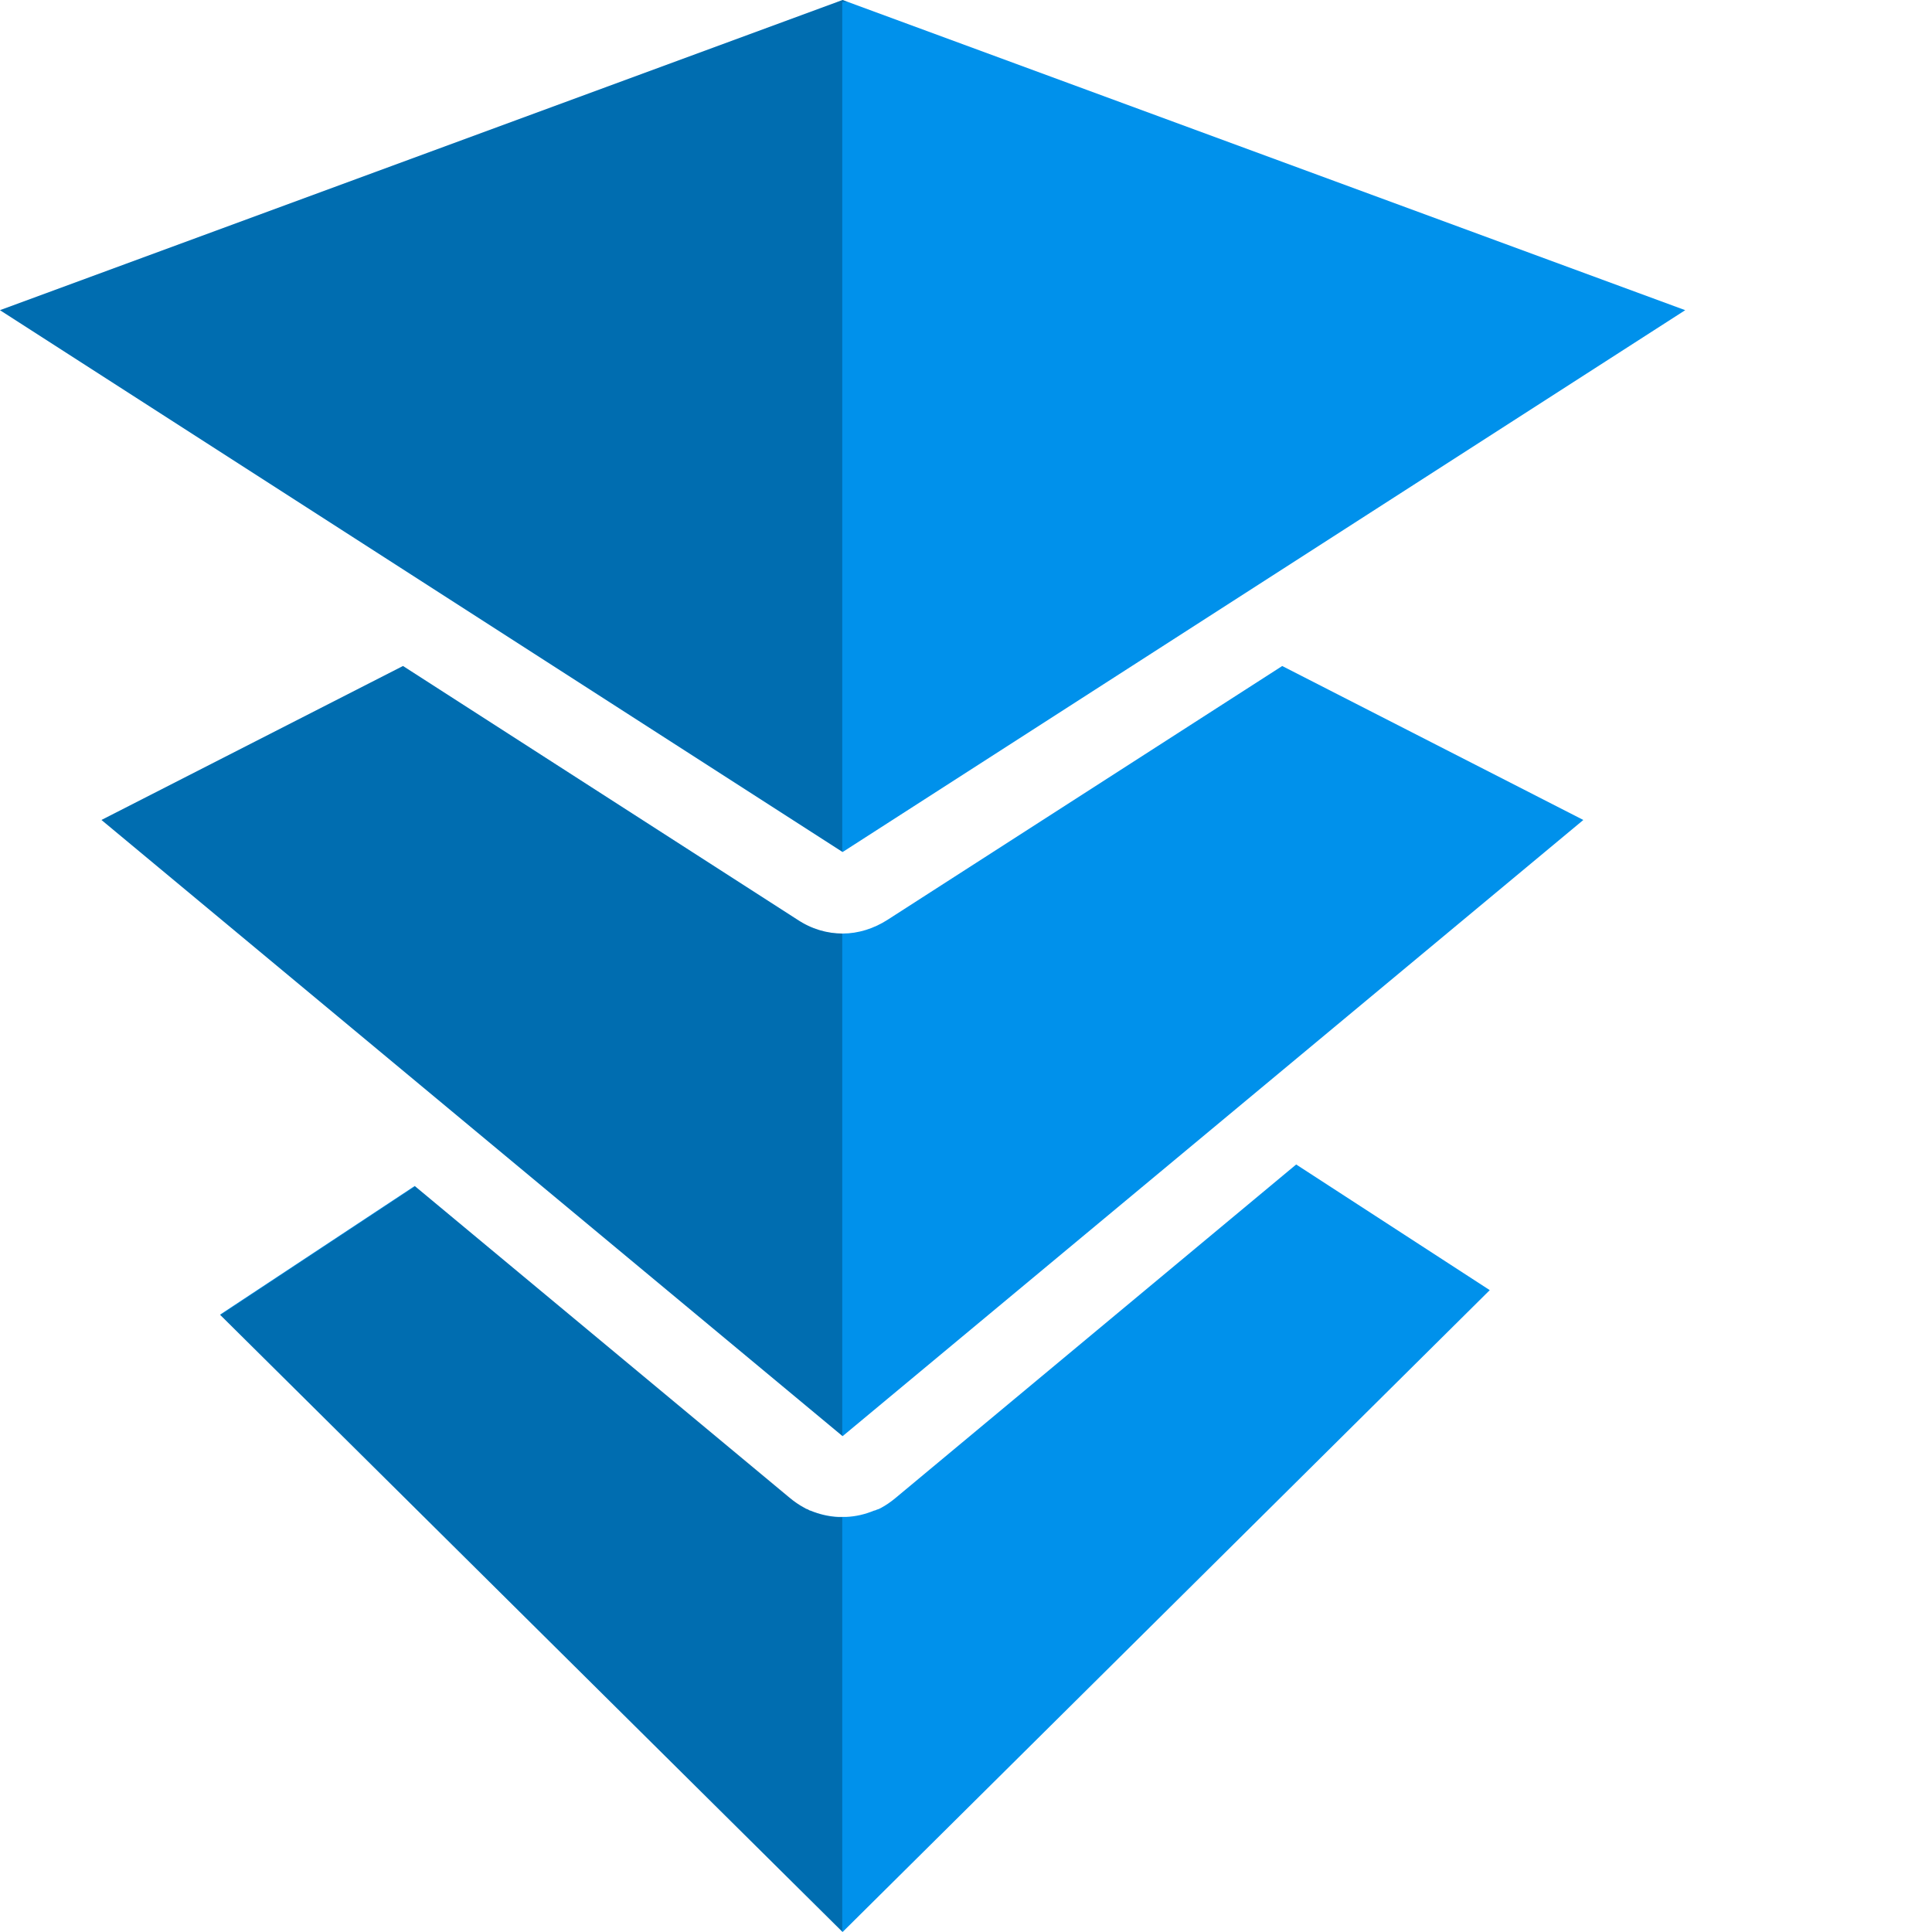
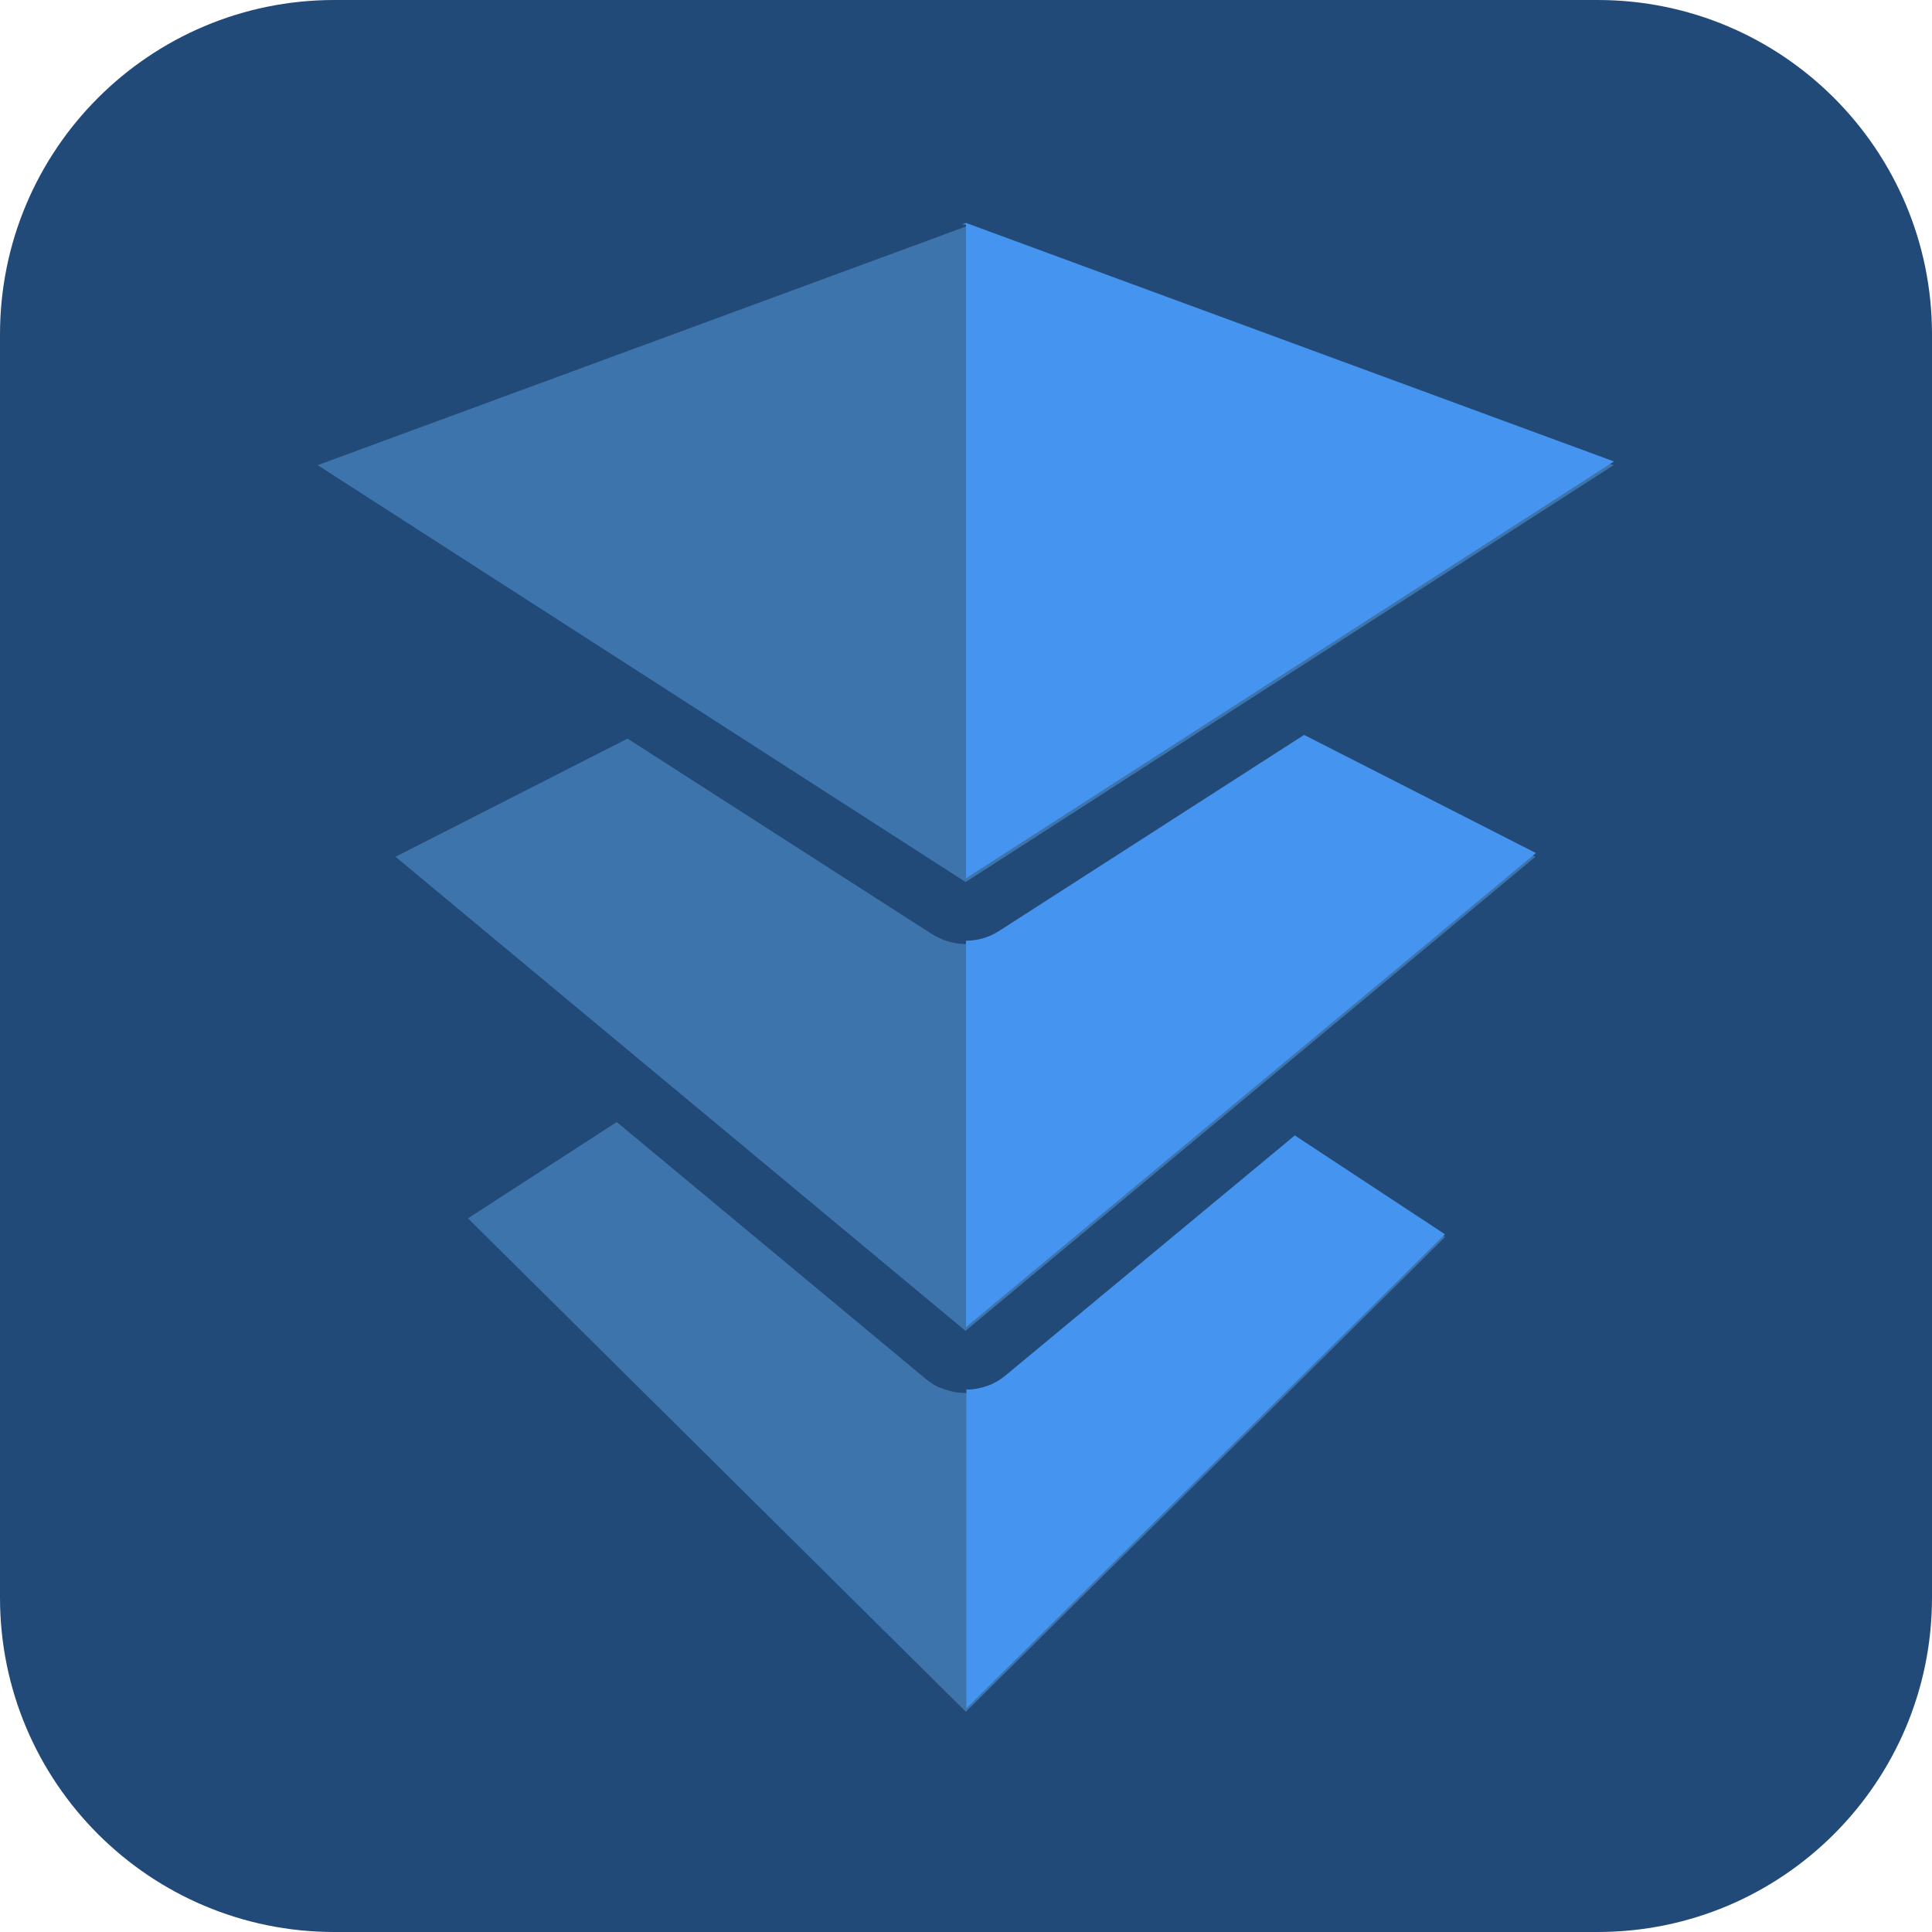
- <svg xmlns="http://www.w3.org/2000/svg" version="1.1" viewBox="0 0 512 512">
-   <path d="m343.5 308.6-106.2 88.4c-1.2 1-2.5 1.9-3.8 2.6l-.6.3-.6.2-.2.1-.3.1h-.1c-2.4 1-4.9 1.6-7.5 1.7h-2c-2.5-.1-5.1-.7-7.5-1.7h-.1l-.4-.2-.1-.1-.6-.2-.1-.1-.4-.2c-1.3-.7-2.6-1.6-3.8-2.6l-99.3-82.6-51.6 34.1 165 163.6 171.5-170.1zm-3.7-132.1-104.5 67.2c-3.7 2.4-7.9 3.7-12 3.7s-8.3-1.2-12-3.7l-104.5-67.2-79.9 40.8 196.4 163.3 196.3-163.3zm-116.5-176.5-223.3 82.2 223.3 143.6 223.3-143.6z" fill="#0091eb" />
-   <path d="m223.3 0-223.3 82.2 223.2 143.5v-225.2h1.4zm-116.5 176.5-79.9 40.8 196.3 163.2v-133.1c-3.9 0-7.8-1.1-11.3-3.3l-.5-.3zm3.2 137.9-51.6 34.1 164.8 163.4v-109.8h-.8c-2.5-.1-5.1-.7-7.5-1.7h-.1l-.4-.2-.1-.1-.6-.2-.1-.1-.4-.2c-1.3-.7-2.6-1.6-3.8-2.6z" fill="000" fill-opacity=".25" />
+ <svg xmlns="http://www.w3.org/2000/svg" viewBox="0 0 26 26">
+   <rect width="26" height="26" rx="4.5" ry="4.5" fill="#224a78" />
+   <path d="m8.3 15.1 4.15 3.45c.047.039.098.074.148.102l.016.008.008.004.023.008.008.004.012.004h.004c.094.039.191.062.293.066h.078c.098-.004.199-.027.293-.066h.004l.016-.008.004-.004.023-.008.004-.004.016-.008c.051-.027.102-.062.148-.102l3.88-3.23 2.02 1.33-6.45 6.39-6.7-6.64zm.145-5.16 4.08 2.62c.145.094.309.145.469.145s.324-.047.469-.145l4.08-2.62 3.12 1.59-7.67 6.38-7.67-6.38zm4.55-6.89 8.72 3.21-8.72 5.61-8.72-5.61z" fill="#3e74ac" />
+   <path d="m13 3 8.72 3.21-8.72 5.61v-8.8h-.055zm4.55 6.89 3.12 1.59-7.67 6.38v-5.2c.152 0 .305-.043.441-.129l.019-.012zm-.125 5.39 2.02 1.33-6.44 6.38v-4.29h.031c.098-.004.199-.027.293-.066h.004l.016-.008.004-.004.023-.008.004-.004.016-.008c.051-.027.102-.062.148-.102z" fill="#4594f0" />
</svg>
